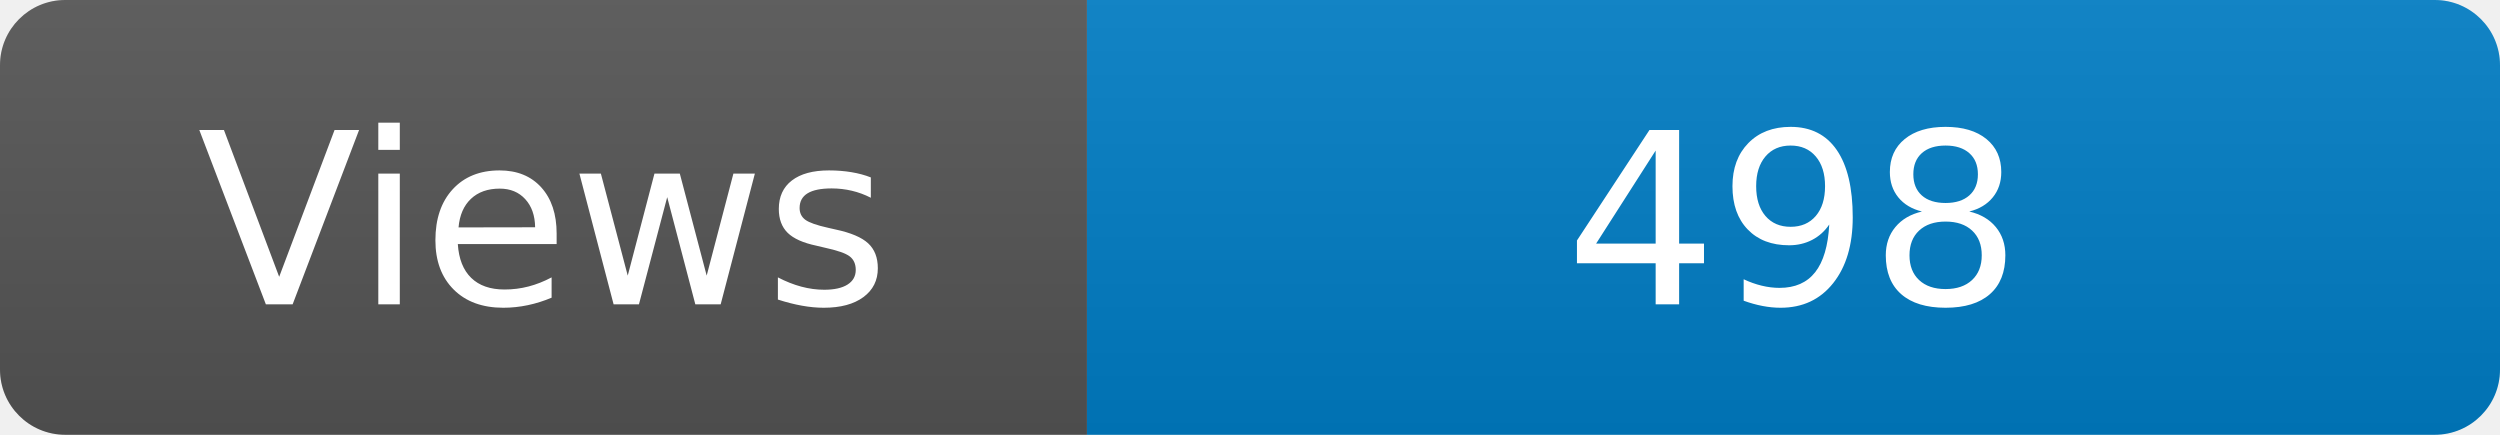
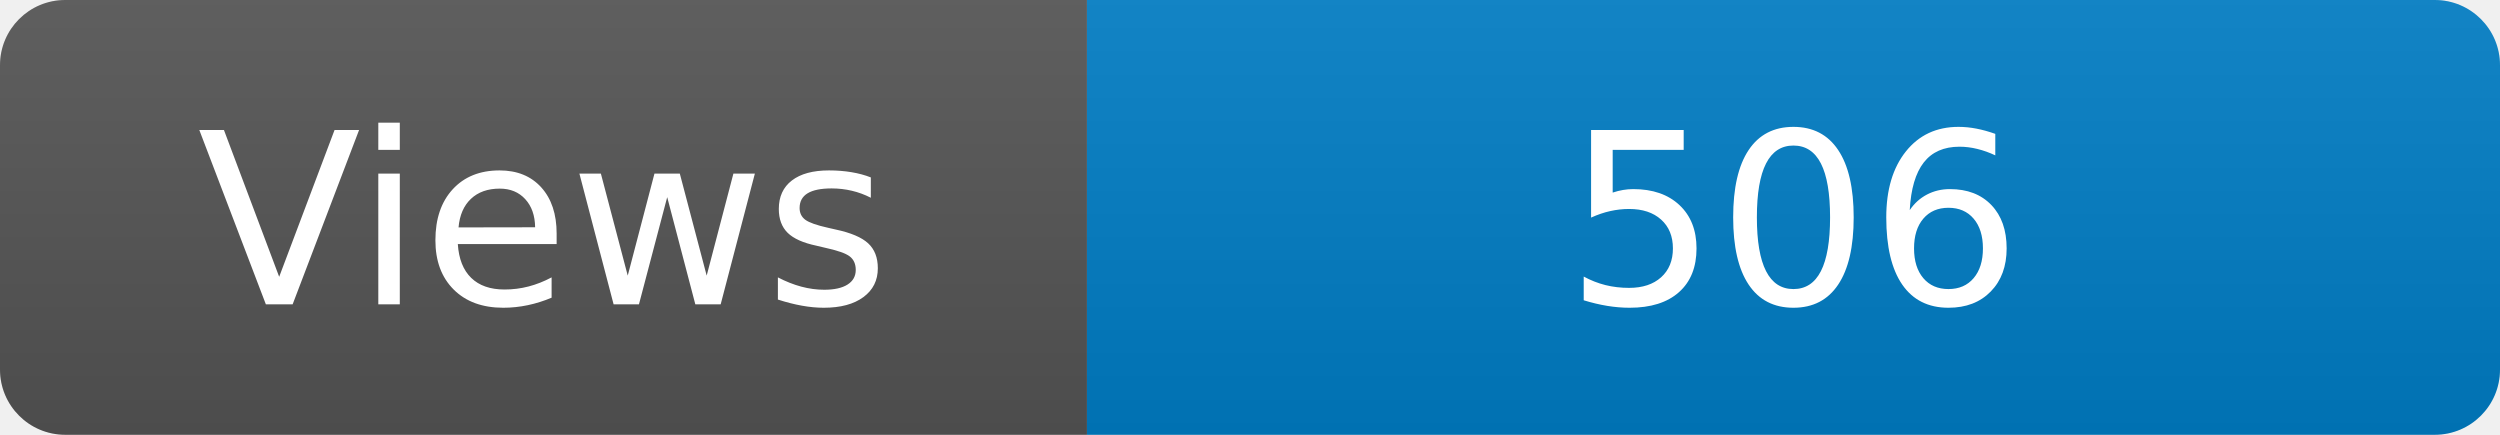
<svg xmlns="http://www.w3.org/2000/svg" width="115" height="20" role="img" aria-label="Maintained?: yes">
  <linearGradient id="s" x2="0" y2="100%">
    <stop offset="0" stop-color="#bbb" stop-opacity=".1" />
    <stop offset="1" stop-opacity=".1" />
  </linearGradient>
  <clipPath id="r">
    <rect width="115" height="20" rx="3" fill="#fff" />
  </clipPath>
  <g clip-path="url(#r)">
    <rect width="50" height="20" fill="#555" />
    <rect x="50" width="160" height="20" fill="#007ec6" />
    <rect width="115" height="20" fill="url(#s)" />
  </g>
  <g fill="#fff" text-anchor="middle" font-family="Verdana,Geneva,DejaVu Sans,sans-serif" font-size="110">
    <text x="250" y="140" transform="scale(.1)" fill="#fff">Views</text>
-     <text x="825" y="140" transform="scale(.1)" fill="#fff">498</text>
+     <text x="825" y="140" transform="scale(.1)" fill="#fff">506</text>
  </g>
</svg>
